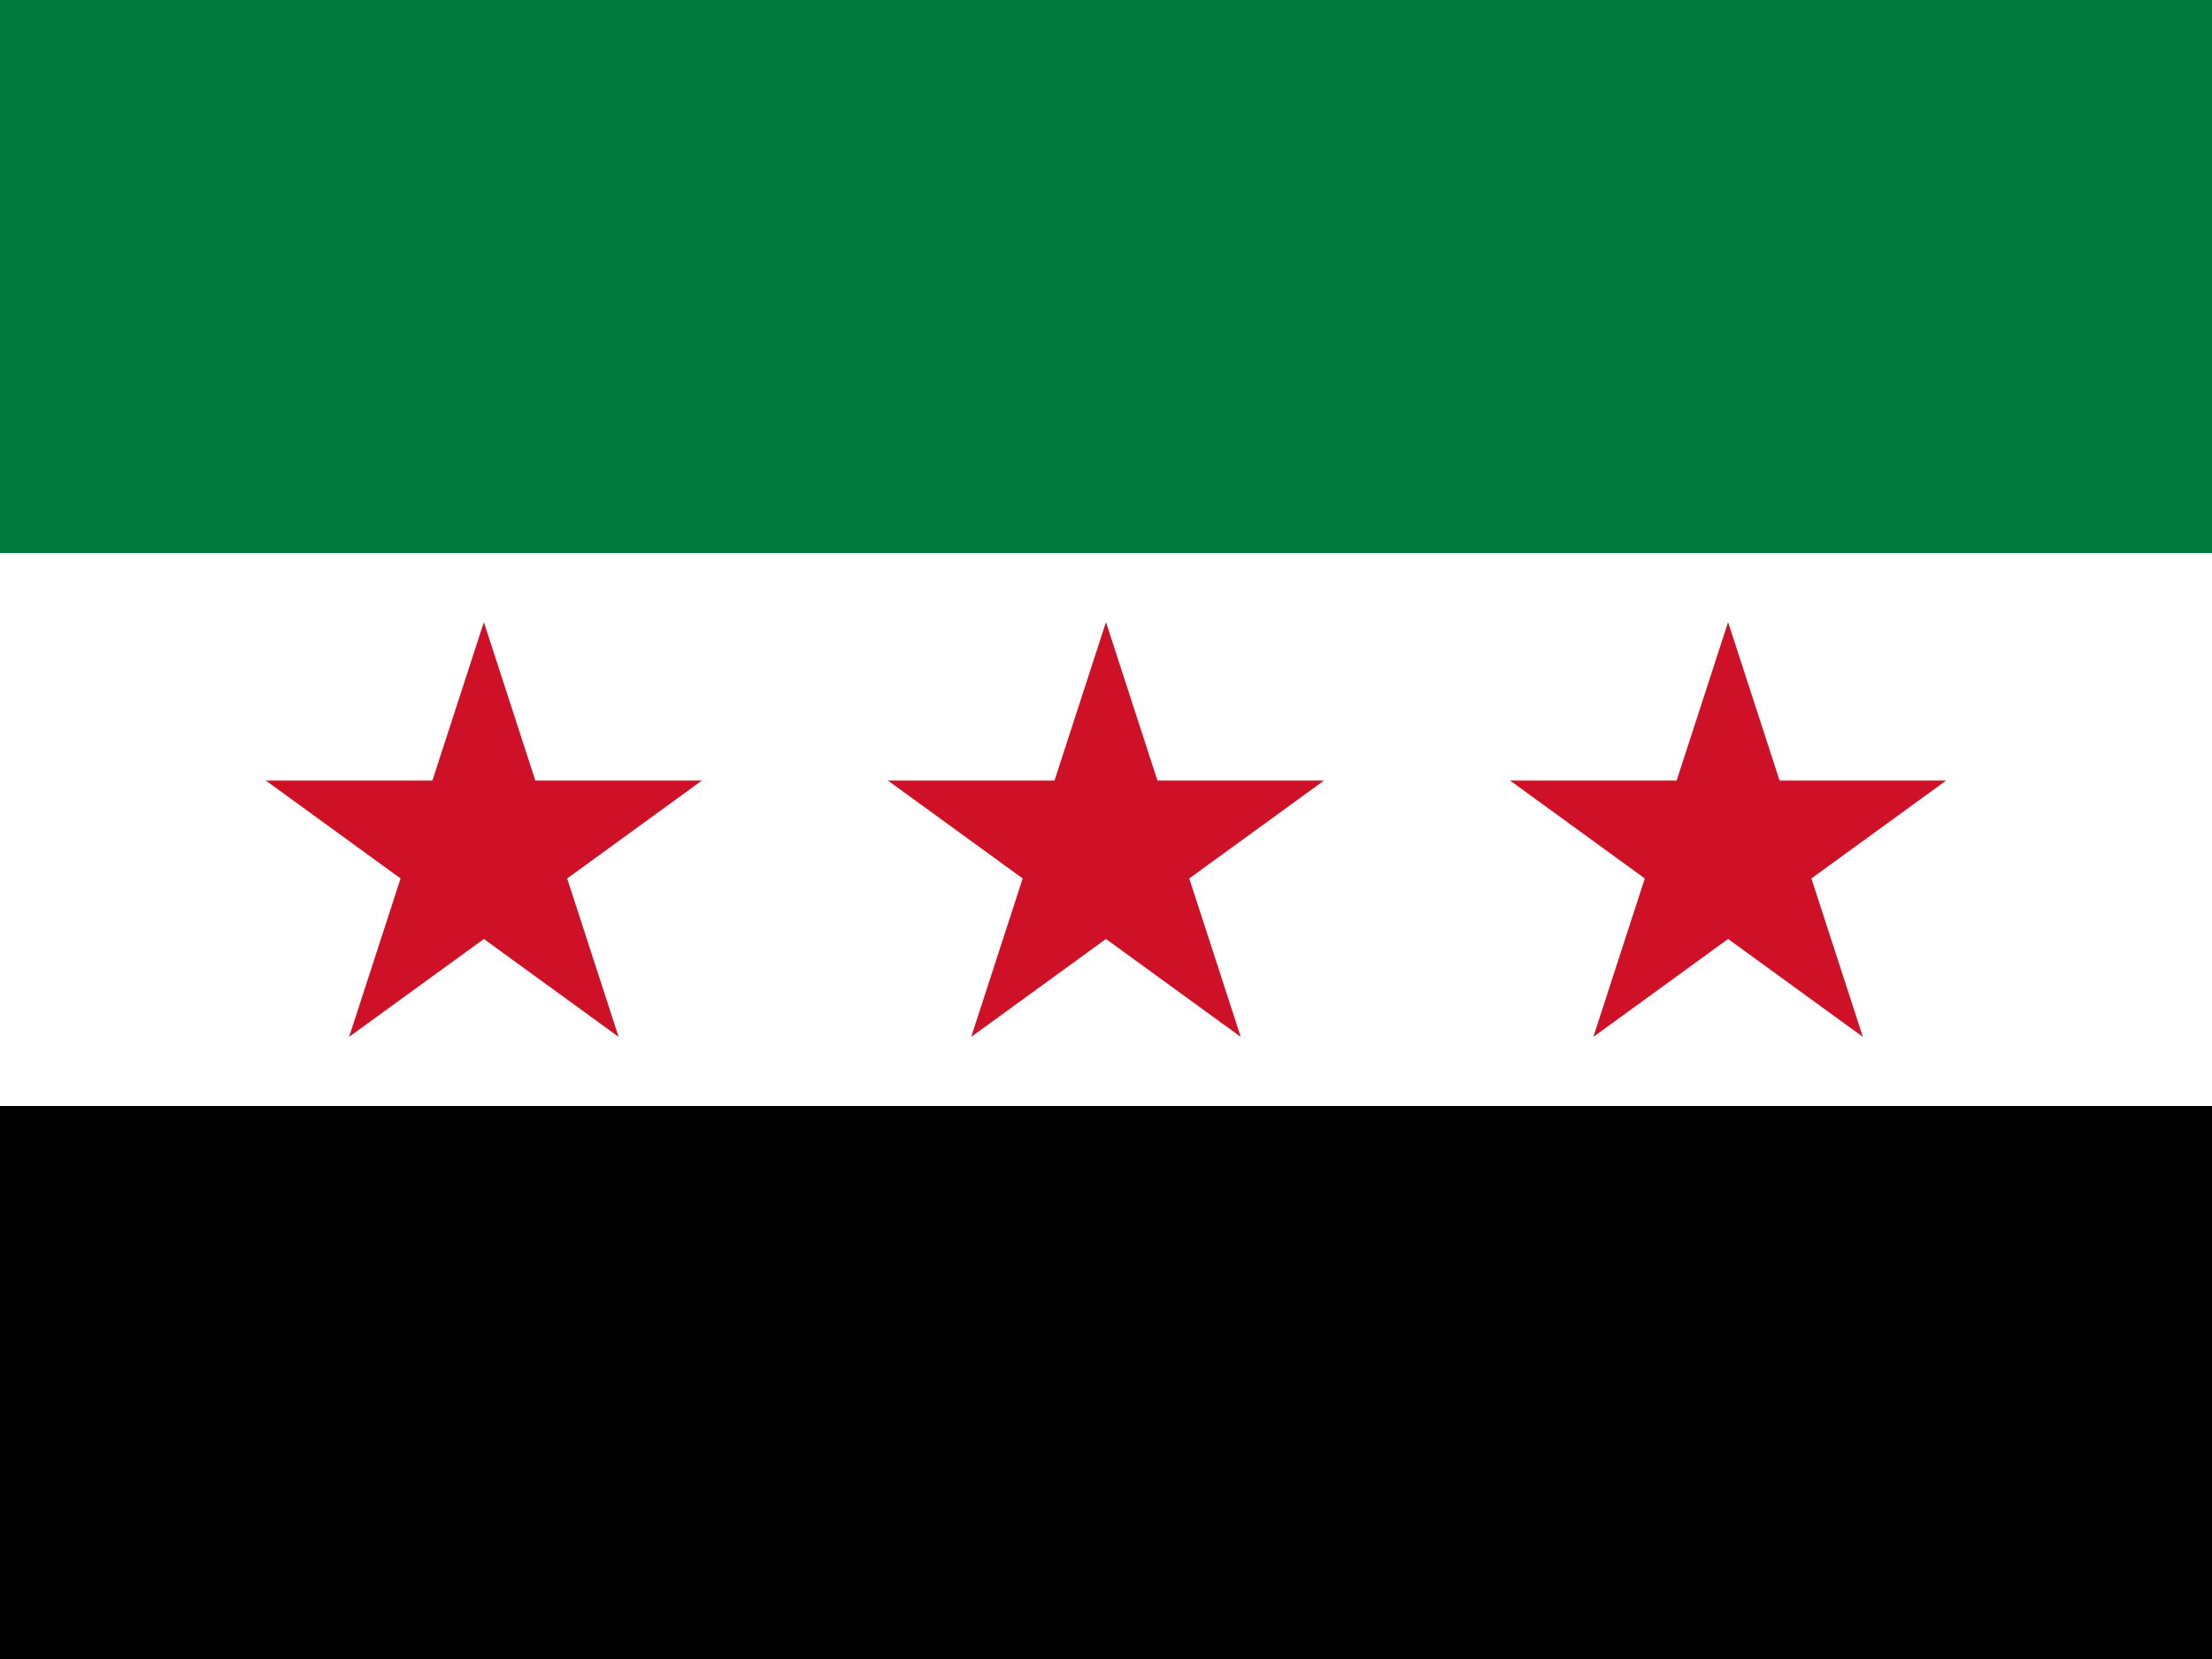
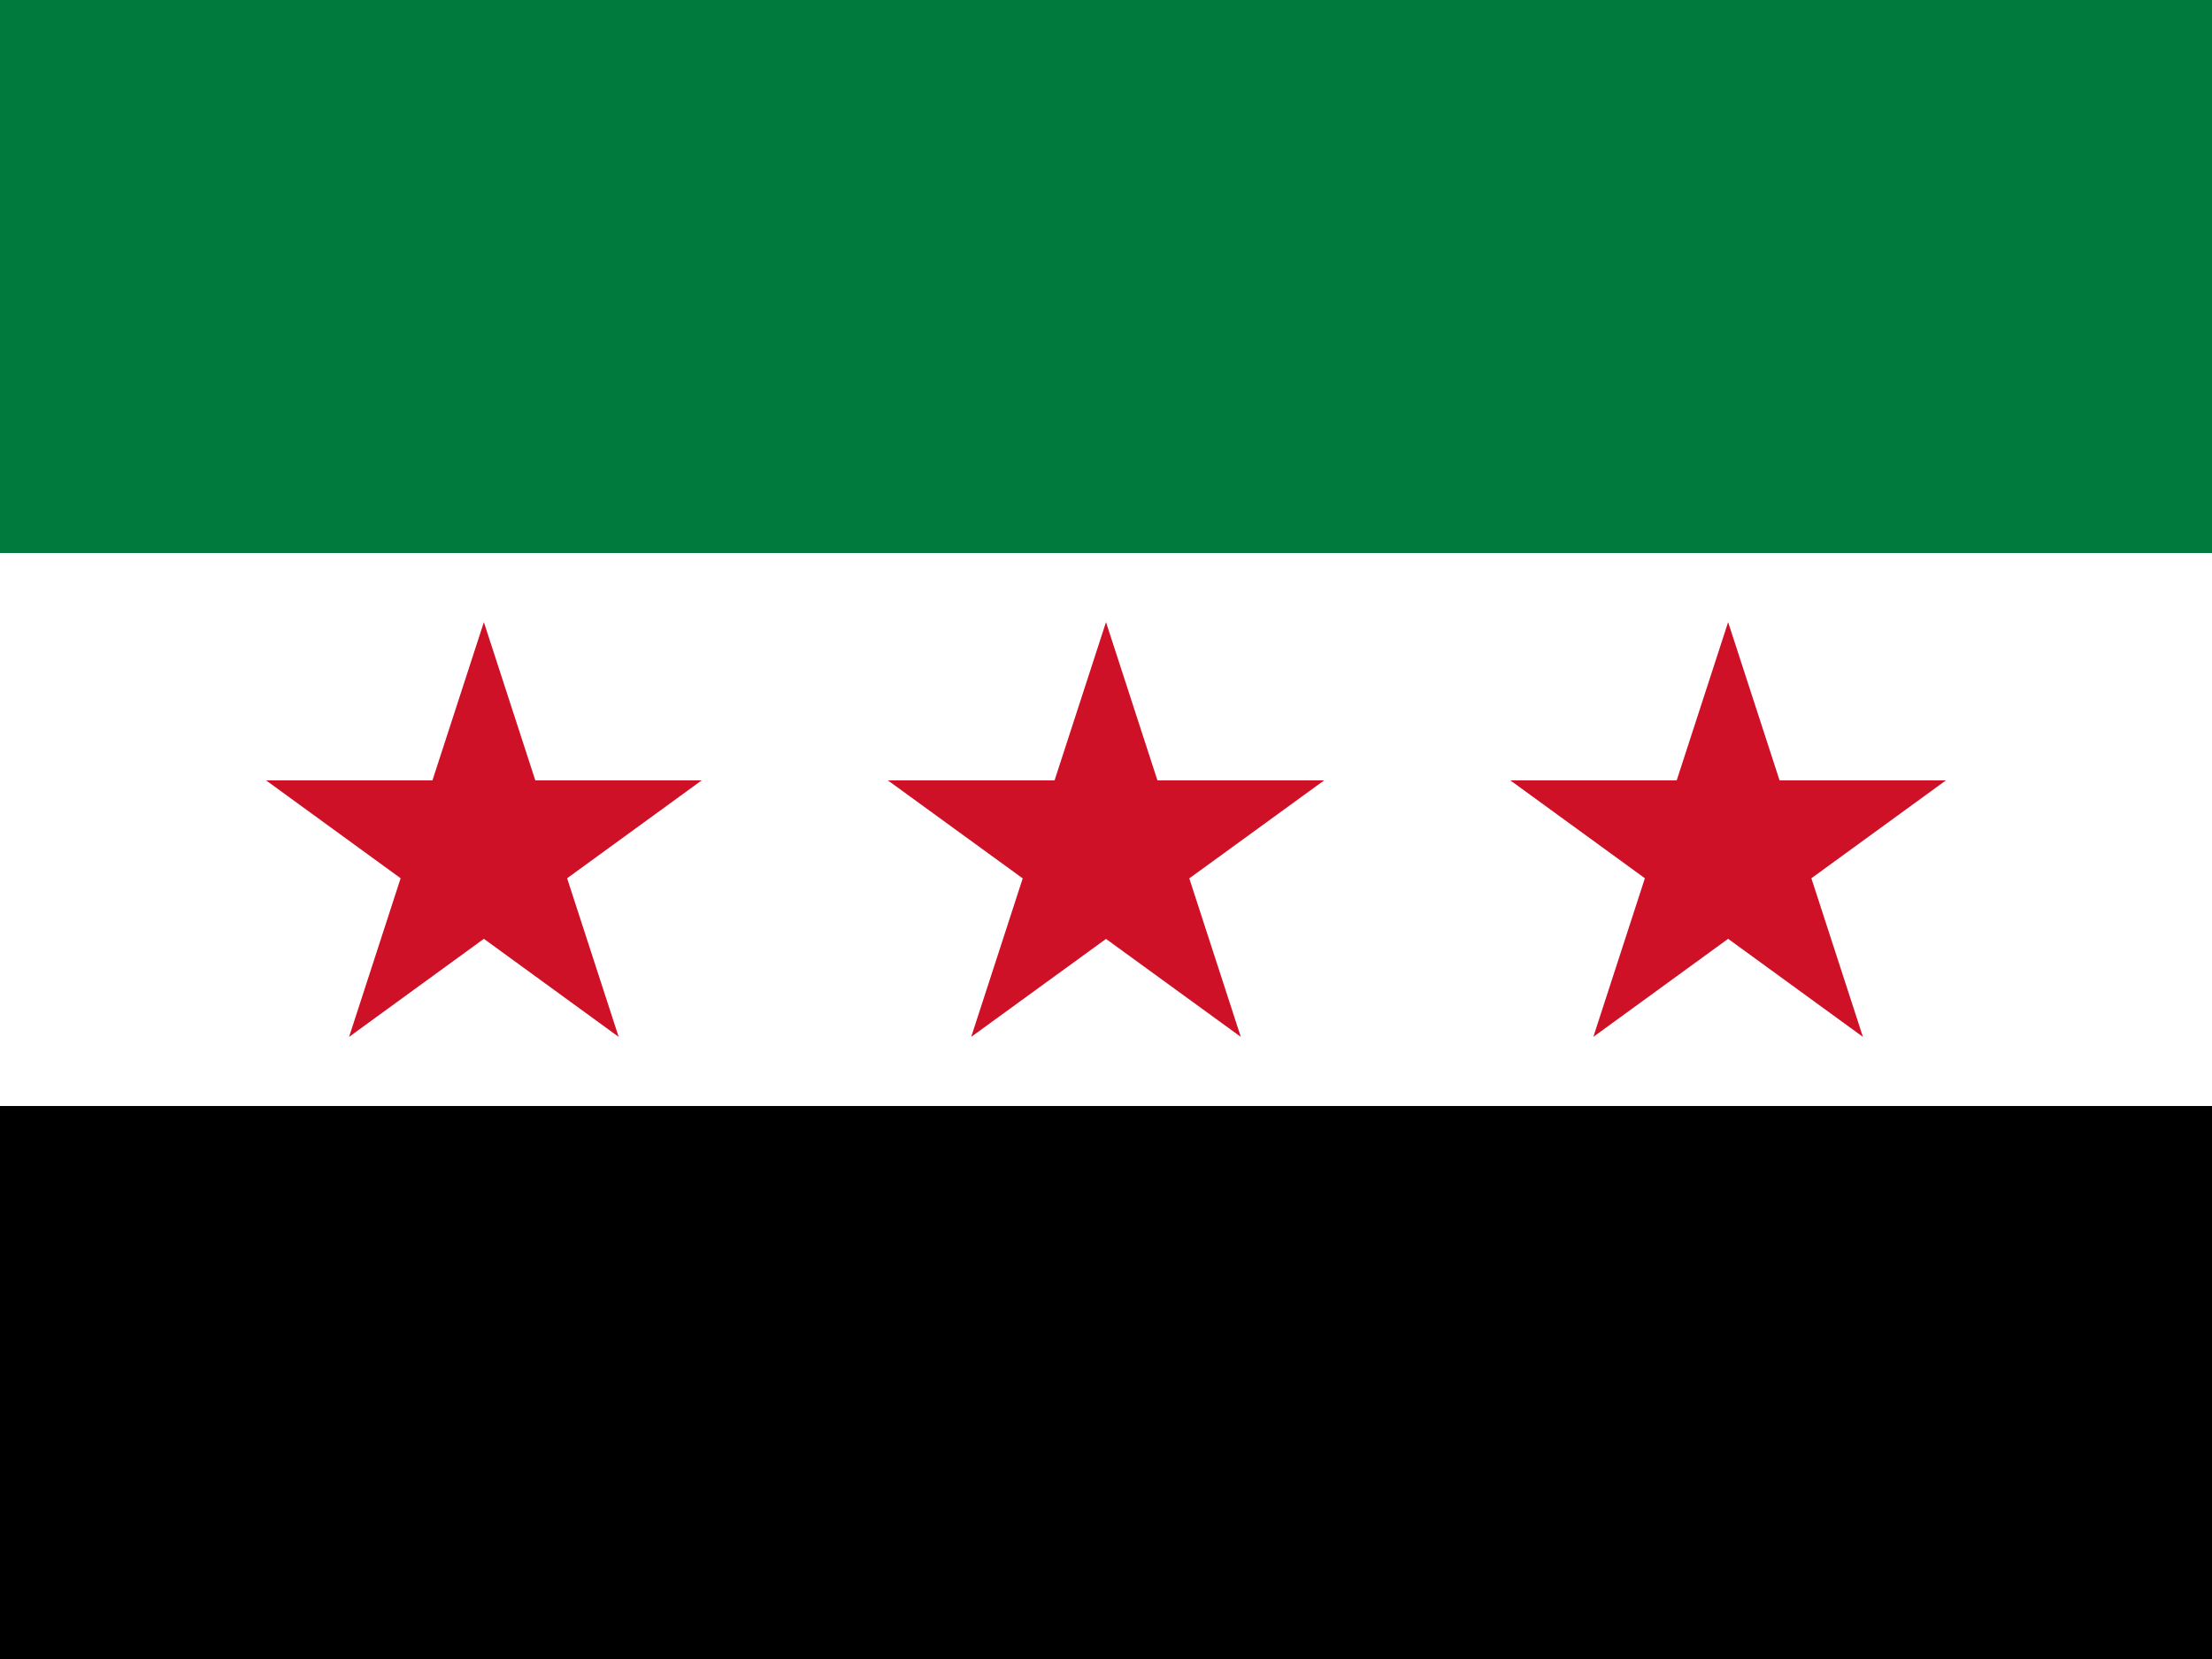
- <svg xmlns="http://www.w3.org/2000/svg" id="flag-icons-sy" viewBox="0 0 640 480" version="1.1" xml:space="preserve">
-   <defs id="defs4" />
-   <path d="M 0,0 H 640 V 480 H 0 Z" id="path1-3" style="stroke-width:0.754" />
-   <path d="M 0,0 H 640 V 320 H 0 Z" fill="#ffffff" id="path2-9" style="stroke-width:0.754" />
-   <path d="M 0,0 H 640 V 160 H 0 Z" fill="#007a3d" id="path3-0" style="stroke-width:0.754" />
-   <path d="m 101.008,300 38.99,-120 38.99,120 -102.08,-74.164 h 126.176 m 257.92,74.164 38.99,-120 38.99,120 -102.08,-74.164 h 126.176 M 281.002,300 319.992,180 l 38.99,120 -102.08,-74.164 h 126.176" fill="#ce1126" id="path4-5" style="stroke-width:0.8" />
+ <svg xmlns="http://www.w3.org/2000/svg" xml:space="preserve" id="flag-icons-sy" viewBox="0 0 640 480">
+   <path stroke-width=".754" d="M0 0h640v480H0Z" />
+   <path fill="#fff" stroke-width=".754" d="M0 0h640v320H0Z" />
+   <path fill="#007a3d" stroke-width=".754" d="M0 0h640v160H0Z" />
+   <path fill="#ce1126" stroke-width=".8" d="m101 300 39-120 39 120-102-74.2h126M461 300l39-120 39 120-102-74.2h126M281 300l39-120 39 120-102.1-74.2h126.2" />
</svg>
